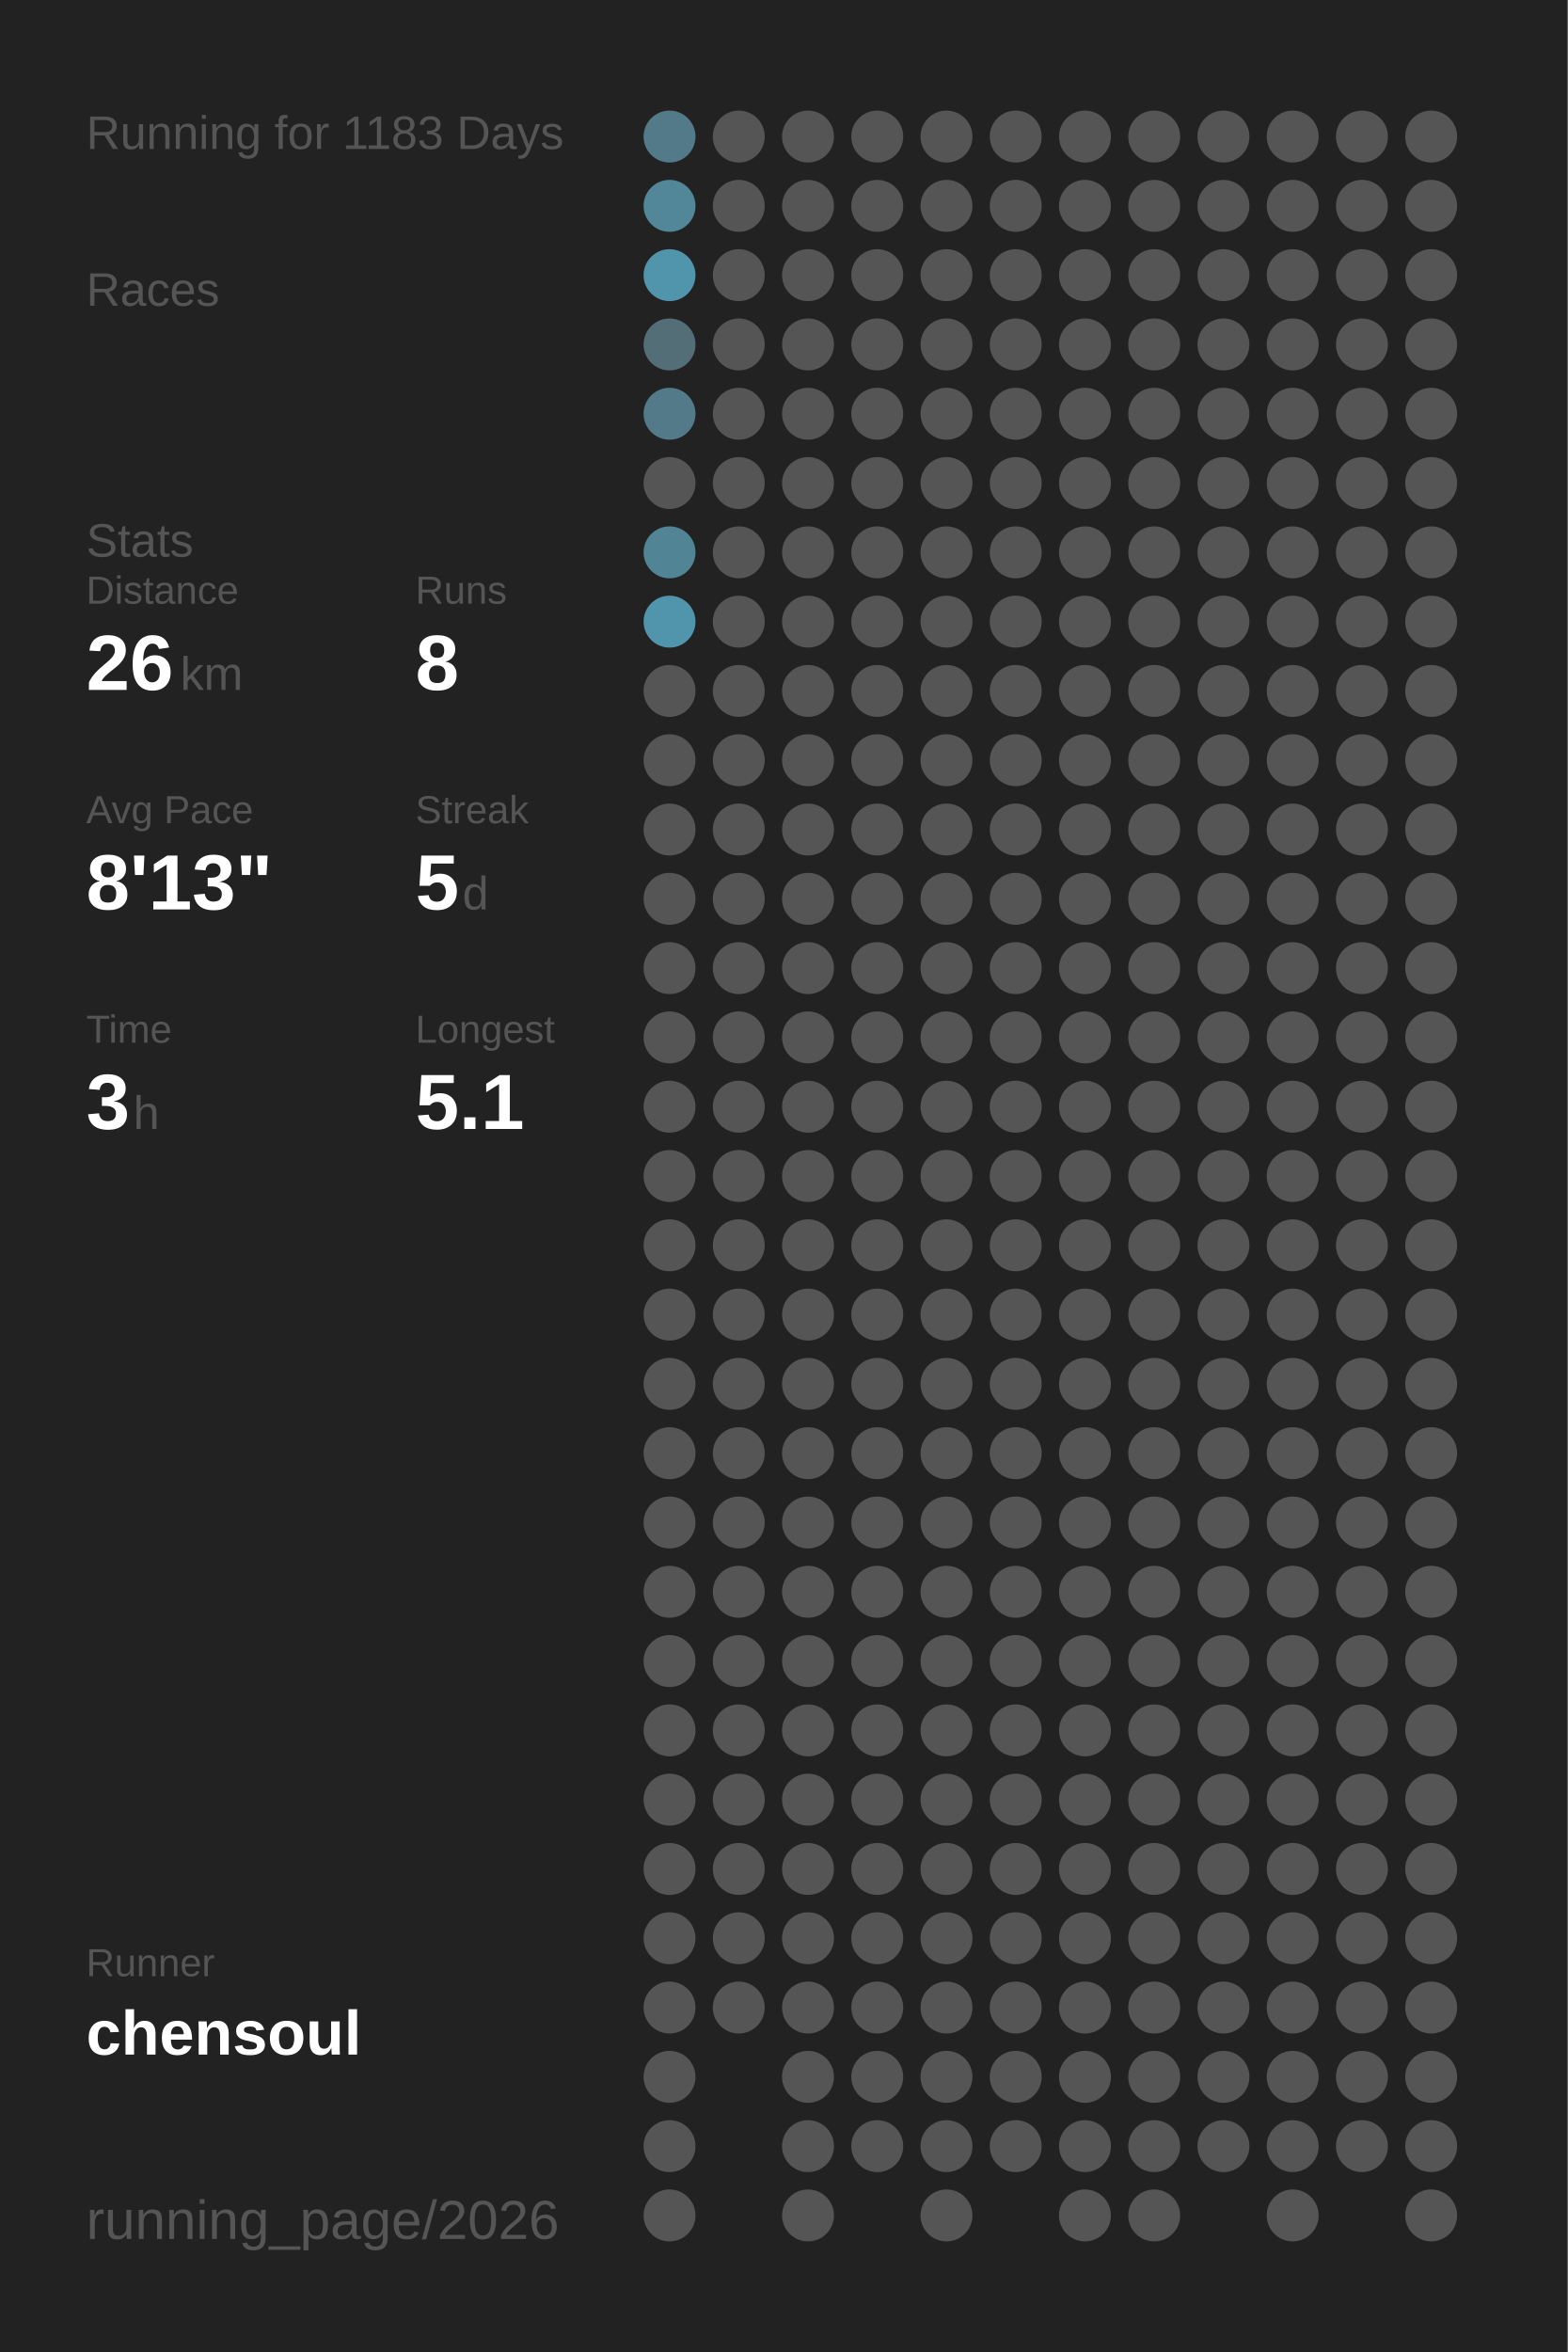
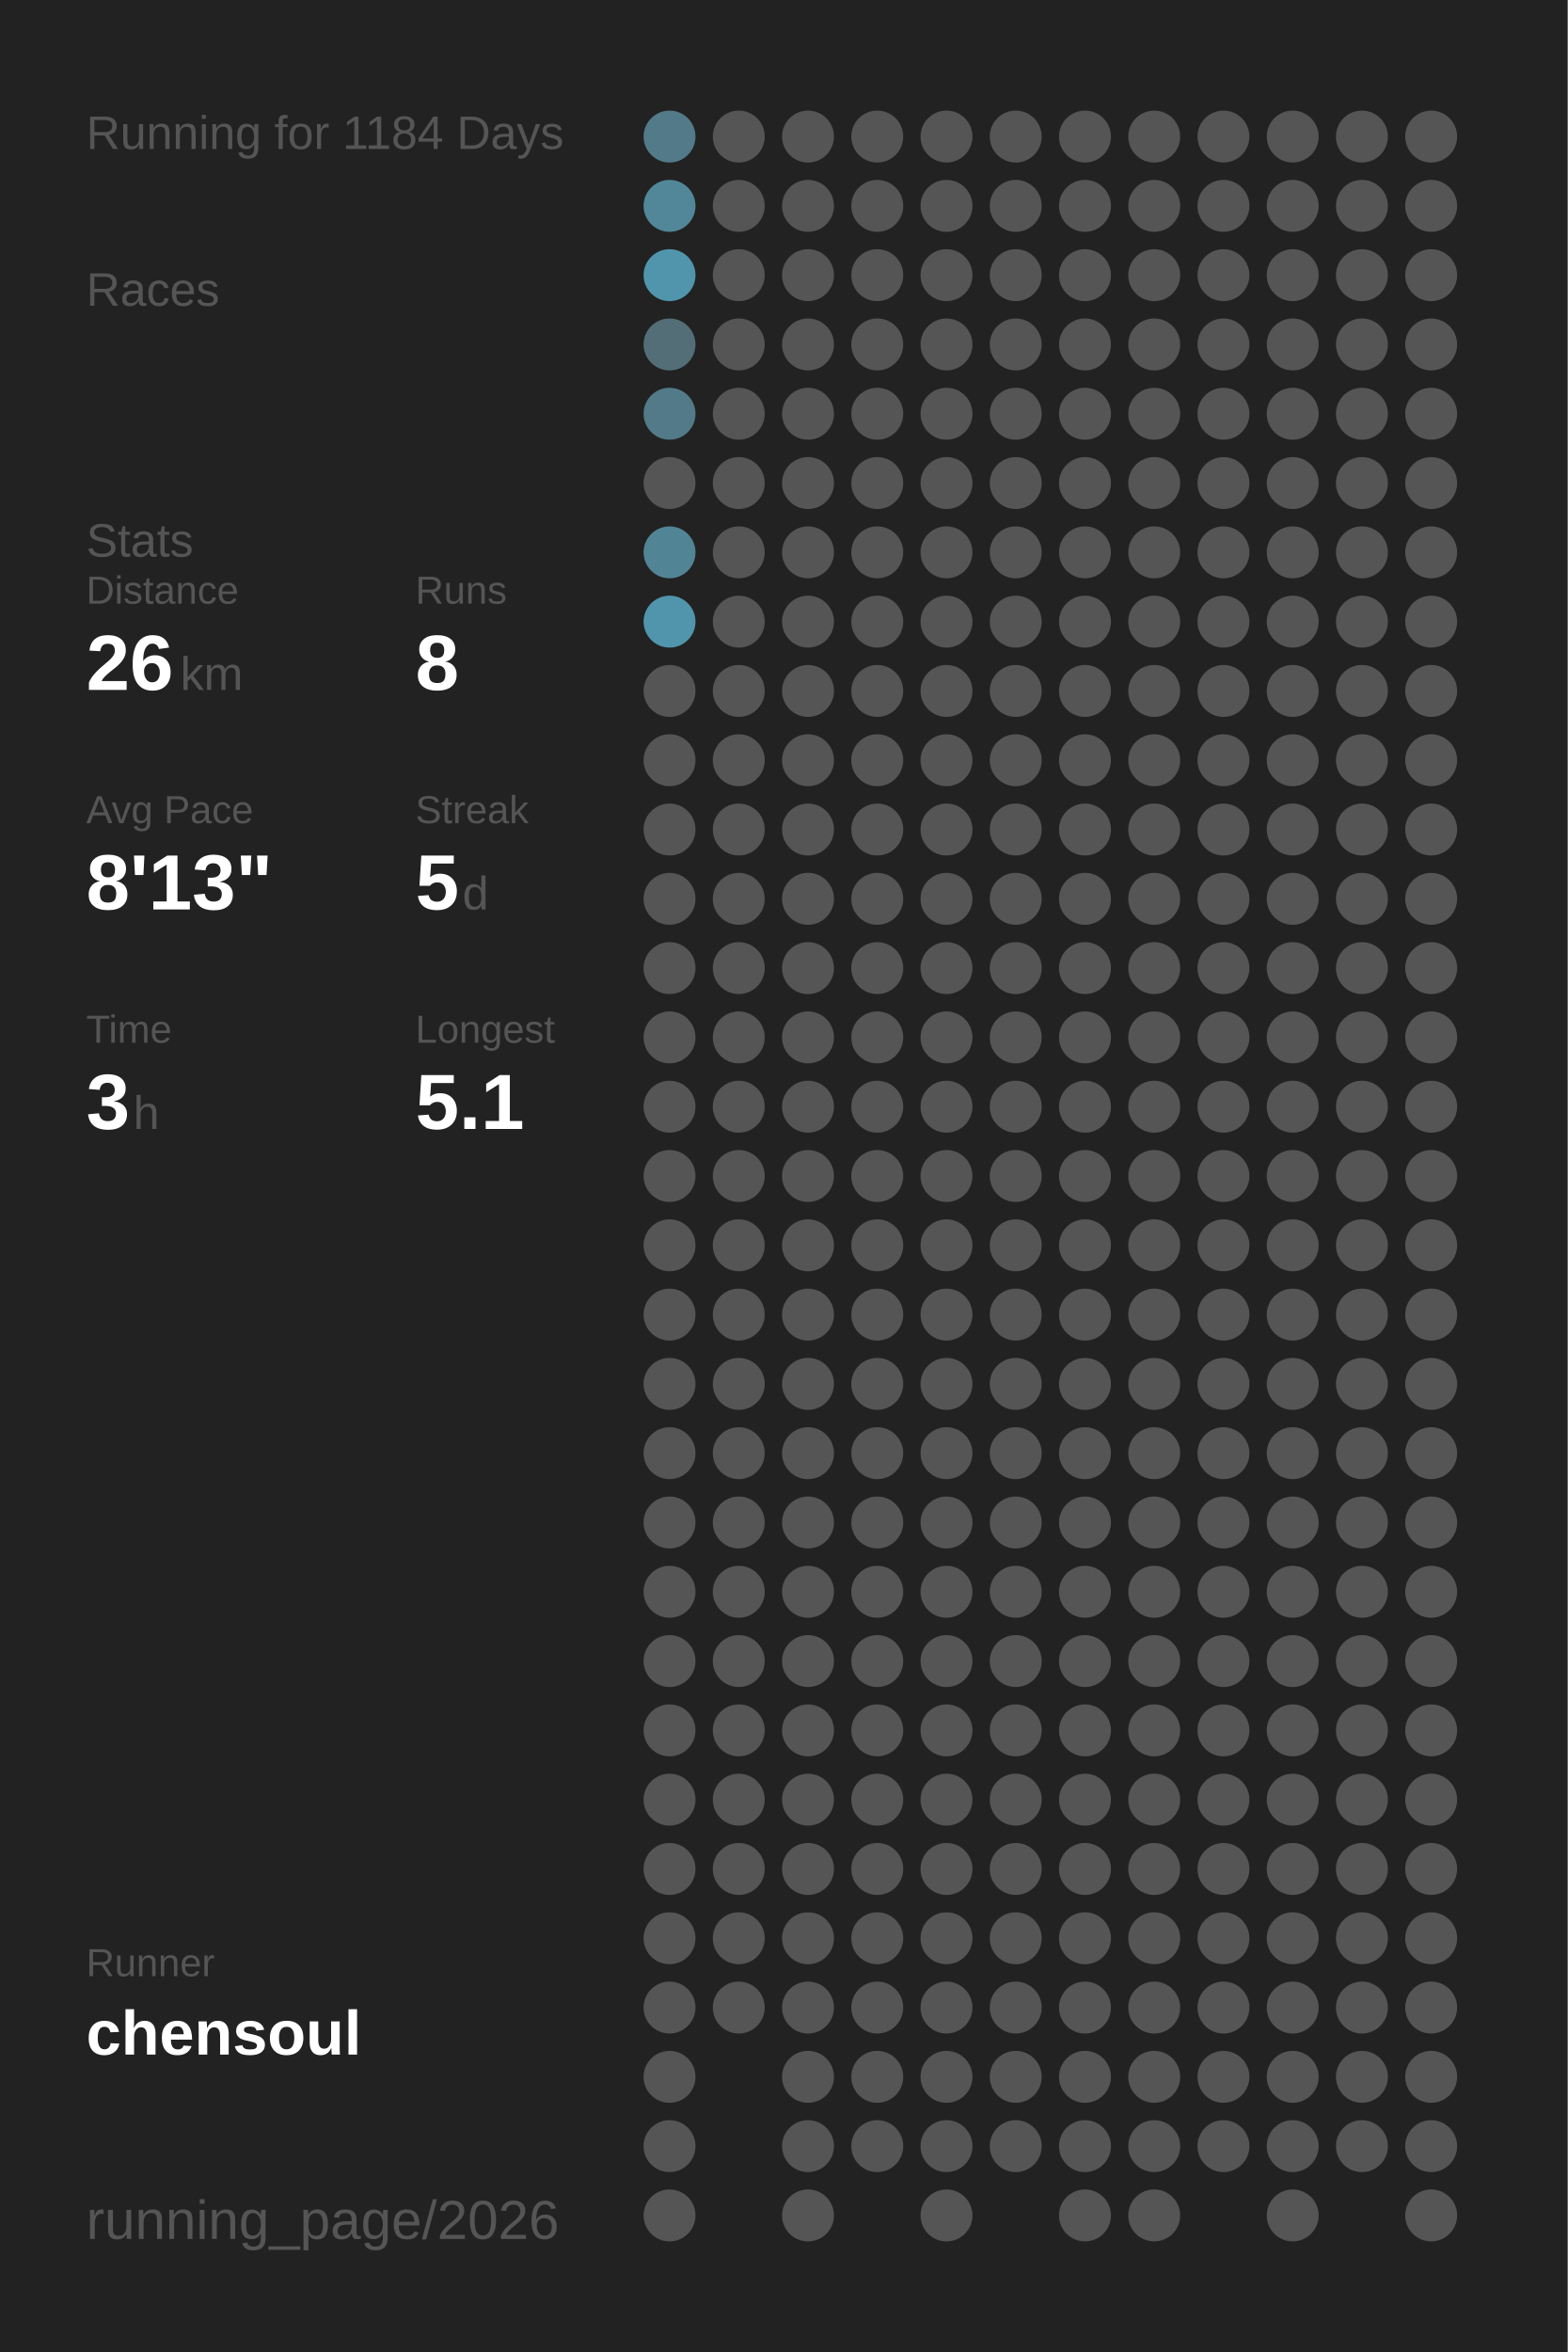
<svg xmlns="http://www.w3.org/2000/svg" baseProfile="full" height="300mm" version="1.1" viewBox="0,0,200,300" width="200mm">
  <defs />
  <rect fill="#222222" height="300" width="200" x="0" y="0" />
-   <text fill="#555555" style="font-size:6px; font-family:Arial;" x="11" y="19">Running for 1183 Days</text>
+   <text fill="#555555" style="font-size:6px; font-family:Arial;" x="11" y="19">Running for 1184 Days</text>
  <text fill="#555555" style="font-size:6px; font-family:Arial;" x="11" y="39">Races</text>
  <text fill="#555555" style="font-size:6px; font-family:Arial;" x="11" y="71">Stats</text>
  <text fill="#555555" style="font-size:5px; font-family:Arial;" x="11" y="77">Distance</text>
  <text fill="#FFFFFF" style="font-size:10px; font-family:Arial; font-weight:bold;" x="11" y="88">26</text>
  <text fill="#555555" style="font-size:6px; font-family:Arial;" x="23" y="88">km</text>
  <text fill="#555555" style="font-size:5px; font-family:Arial;" x="53" y="77">Runs</text>
  <text fill="#FFFFFF" style="font-size:10px; font-family:Arial; font-weight:bold;" x="53" y="88">8</text>
  <text fill="#555555" style="font-size:5px; font-family:Arial;" x="11" y="105">Avg Pace</text>
  <text fill="#FFFFFF" style="font-size:10px; font-family:Arial; font-weight:bold;" x="11" y="116">8'13"</text>
  <text fill="#555555" style="font-size:5px; font-family:Arial;" x="53" y="105">Streak</text>
  <text fill="#FFFFFF" style="font-size:10px; font-family:Arial; font-weight:bold;" x="53" y="116">5</text>
  <text fill="#555555" style="font-size:6px; font-family:Arial;" x="59" y="116">d</text>
  <text fill="#555555" style="font-size:5px; font-family:Arial;" x="11" y="133">Time</text>
  <text fill="#FFFFFF" style="font-size:10px; font-family:Arial; font-weight:bold;" x="11" y="144">3</text>
  <text fill="#555555" style="font-size:6px; font-family:Arial;" x="17" y="144">h</text>
  <text fill="#555555" style="font-size:5px; font-family:Arial;" x="53" y="133">Longest</text>
  <text fill="#FFFFFF" style="font-size:10px; font-family:Arial; font-weight:bold;" x="53" y="144">5.1</text>
  <text fill="#555555" style="font-size:5px; font-family:Arial;" x="11" y="252.065">Runner</text>
  <text fill="#FFFFFF" style="font-size:8px; font-family:Arial; font-weight:bold;" x="11" y="262.065">chensoul</text>
  <text fill="#555555" style="font-size:7px; font-family:Arial;" x="11" y="285.581">running_page/2026</text>
  <circle cx="85.417" cy="17.419" fill="#527a88" r="3.312" />
  <circle cx="85.417" cy="26.258" fill="#518799" r="3.312" />
  <circle cx="85.417" cy="35.097" fill="#5095ac" r="3.312" />
  <circle cx="85.417" cy="43.935" fill="#536e77" r="3.312" />
  <circle cx="85.417" cy="52.774" fill="#527a88" r="3.312" />
  <circle cx="85.417" cy="61.613" fill="#555555" r="3.312" />
  <circle cx="85.417" cy="70.452" fill="#518495" r="3.312" />
  <circle cx="85.417" cy="79.29" fill="#5095ac" r="3.312" />
  <circle cx="85.417" cy="88.129" fill="#555555" r="3.312" />
  <circle cx="85.417" cy="96.968" fill="#555555" r="3.312" />
  <circle cx="85.417" cy="105.806" fill="#555555" r="3.312" />
  <circle cx="85.417" cy="114.645" fill="#555555" r="3.312" />
  <circle cx="85.417" cy="123.484" fill="#555555" r="3.312" />
  <circle cx="85.417" cy="132.323" fill="#555555" r="3.312" />
  <circle cx="85.417" cy="141.161" fill="#555555" r="3.312" />
  <circle cx="85.417" cy="150" fill="#555555" r="3.312" />
  <circle cx="85.417" cy="158.839" fill="#555555" r="3.312" />
  <circle cx="85.417" cy="167.677" fill="#555555" r="3.312" />
  <circle cx="85.417" cy="176.516" fill="#555555" r="3.312" />
  <circle cx="85.417" cy="185.355" fill="#555555" r="3.312" />
  <circle cx="85.417" cy="194.194" fill="#555555" r="3.312" />
  <circle cx="85.417" cy="203.032" fill="#555555" r="3.312" />
  <circle cx="85.417" cy="211.871" fill="#555555" r="3.312" />
  <circle cx="85.417" cy="220.71" fill="#555555" r="3.312" />
  <circle cx="85.417" cy="229.548" fill="#555555" r="3.312" />
  <circle cx="85.417" cy="238.387" fill="#555555" r="3.312" />
  <circle cx="85.417" cy="247.226" fill="#555555" r="3.312" />
  <circle cx="85.417" cy="256.065" fill="#555555" r="3.312" />
  <circle cx="85.417" cy="264.903" fill="#555555" r="3.312" />
  <circle cx="85.417" cy="273.742" fill="#555555" r="3.312" />
  <circle cx="85.417" cy="282.581" fill="#555555" r="3.312" />
  <circle cx="94.25" cy="17.419" fill="#555555" r="3.312" />
  <circle cx="94.25" cy="26.258" fill="#555555" r="3.312" />
  <circle cx="94.25" cy="35.097" fill="#555555" r="3.312" />
  <circle cx="94.25" cy="43.935" fill="#555555" r="3.312" />
  <circle cx="94.25" cy="52.774" fill="#555555" r="3.312" />
  <circle cx="94.25" cy="61.613" fill="#555555" r="3.312" />
  <circle cx="94.25" cy="70.452" fill="#555555" r="3.312" />
  <circle cx="94.25" cy="79.29" fill="#555555" r="3.312" />
  <circle cx="94.25" cy="88.129" fill="#555555" r="3.312" />
  <circle cx="94.25" cy="96.968" fill="#555555" r="3.312" />
  <circle cx="94.25" cy="105.806" fill="#555555" r="3.312" />
  <circle cx="94.25" cy="114.645" fill="#555555" r="3.312" />
  <circle cx="94.25" cy="123.484" fill="#555555" r="3.312" />
  <circle cx="94.25" cy="132.323" fill="#555555" r="3.312" />
  <circle cx="94.25" cy="141.161" fill="#555555" r="3.312" />
  <circle cx="94.25" cy="150" fill="#555555" r="3.312" />
  <circle cx="94.25" cy="158.839" fill="#555555" r="3.312" />
  <circle cx="94.25" cy="167.677" fill="#555555" r="3.312" />
  <circle cx="94.25" cy="176.516" fill="#555555" r="3.312" />
  <circle cx="94.25" cy="185.355" fill="#555555" r="3.312" />
  <circle cx="94.25" cy="194.194" fill="#555555" r="3.312" />
  <circle cx="94.25" cy="203.032" fill="#555555" r="3.312" />
  <circle cx="94.25" cy="211.871" fill="#555555" r="3.312" />
  <circle cx="94.25" cy="220.71" fill="#555555" r="3.312" />
  <circle cx="94.25" cy="229.548" fill="#555555" r="3.312" />
  <circle cx="94.25" cy="238.387" fill="#555555" r="3.312" />
  <circle cx="94.25" cy="247.226" fill="#555555" r="3.312" />
  <circle cx="94.25" cy="256.065" fill="#555555" r="3.312" />
  <circle cx="103.083" cy="17.419" fill="#555555" r="3.312" />
  <circle cx="103.083" cy="26.258" fill="#555555" r="3.312" />
  <circle cx="103.083" cy="35.097" fill="#555555" r="3.312" />
  <circle cx="103.083" cy="43.935" fill="#555555" r="3.312" />
  <circle cx="103.083" cy="52.774" fill="#555555" r="3.312" />
  <circle cx="103.083" cy="61.613" fill="#555555" r="3.312" />
  <circle cx="103.083" cy="70.452" fill="#555555" r="3.312" />
  <circle cx="103.083" cy="79.29" fill="#555555" r="3.312" />
  <circle cx="103.083" cy="88.129" fill="#555555" r="3.312" />
  <circle cx="103.083" cy="96.968" fill="#555555" r="3.312" />
  <circle cx="103.083" cy="105.806" fill="#555555" r="3.312" />
  <circle cx="103.083" cy="114.645" fill="#555555" r="3.312" />
  <circle cx="103.083" cy="123.484" fill="#555555" r="3.312" />
  <circle cx="103.083" cy="132.323" fill="#555555" r="3.312" />
  <circle cx="103.083" cy="141.161" fill="#555555" r="3.312" />
  <circle cx="103.083" cy="150" fill="#555555" r="3.312" />
  <circle cx="103.083" cy="158.839" fill="#555555" r="3.312" />
  <circle cx="103.083" cy="167.677" fill="#555555" r="3.312" />
  <circle cx="103.083" cy="176.516" fill="#555555" r="3.312" />
  <circle cx="103.083" cy="185.355" fill="#555555" r="3.312" />
  <circle cx="103.083" cy="194.194" fill="#555555" r="3.312" />
  <circle cx="103.083" cy="203.032" fill="#555555" r="3.312" />
  <circle cx="103.083" cy="211.871" fill="#555555" r="3.312" />
  <circle cx="103.083" cy="220.71" fill="#555555" r="3.312" />
  <circle cx="103.083" cy="229.548" fill="#555555" r="3.312" />
  <circle cx="103.083" cy="238.387" fill="#555555" r="3.312" />
  <circle cx="103.083" cy="247.226" fill="#555555" r="3.312" />
  <circle cx="103.083" cy="256.065" fill="#555555" r="3.312" />
  <circle cx="103.083" cy="264.903" fill="#555555" r="3.312" />
  <circle cx="103.083" cy="273.742" fill="#555555" r="3.312" />
  <circle cx="103.083" cy="282.581" fill="#555555" r="3.312" />
  <circle cx="111.917" cy="17.419" fill="#555555" r="3.312" />
  <circle cx="111.917" cy="26.258" fill="#555555" r="3.312" />
  <circle cx="111.917" cy="35.097" fill="#555555" r="3.312" />
  <circle cx="111.917" cy="43.935" fill="#555555" r="3.312" />
  <circle cx="111.917" cy="52.774" fill="#555555" r="3.312" />
  <circle cx="111.917" cy="61.613" fill="#555555" r="3.312" />
  <circle cx="111.917" cy="70.452" fill="#555555" r="3.312" />
  <circle cx="111.917" cy="79.29" fill="#555555" r="3.312" />
  <circle cx="111.917" cy="88.129" fill="#555555" r="3.312" />
  <circle cx="111.917" cy="96.968" fill="#555555" r="3.312" />
  <circle cx="111.917" cy="105.806" fill="#555555" r="3.312" />
  <circle cx="111.917" cy="114.645" fill="#555555" r="3.312" />
  <circle cx="111.917" cy="123.484" fill="#555555" r="3.312" />
  <circle cx="111.917" cy="132.323" fill="#555555" r="3.312" />
  <circle cx="111.917" cy="141.161" fill="#555555" r="3.312" />
  <circle cx="111.917" cy="150" fill="#555555" r="3.312" />
  <circle cx="111.917" cy="158.839" fill="#555555" r="3.312" />
  <circle cx="111.917" cy="167.677" fill="#555555" r="3.312" />
  <circle cx="111.917" cy="176.516" fill="#555555" r="3.312" />
  <circle cx="111.917" cy="185.355" fill="#555555" r="3.312" />
  <circle cx="111.917" cy="194.194" fill="#555555" r="3.312" />
  <circle cx="111.917" cy="203.032" fill="#555555" r="3.312" />
  <circle cx="111.917" cy="211.871" fill="#555555" r="3.312" />
  <circle cx="111.917" cy="220.71" fill="#555555" r="3.312" />
  <circle cx="111.917" cy="229.548" fill="#555555" r="3.312" />
  <circle cx="111.917" cy="238.387" fill="#555555" r="3.312" />
  <circle cx="111.917" cy="247.226" fill="#555555" r="3.312" />
  <circle cx="111.917" cy="256.065" fill="#555555" r="3.312" />
  <circle cx="111.917" cy="264.903" fill="#555555" r="3.312" />
  <circle cx="111.917" cy="273.742" fill="#555555" r="3.312" />
  <circle cx="120.75" cy="17.419" fill="#555555" r="3.312" />
  <circle cx="120.75" cy="26.258" fill="#555555" r="3.312" />
  <circle cx="120.75" cy="35.097" fill="#555555" r="3.312" />
  <circle cx="120.75" cy="43.935" fill="#555555" r="3.312" />
  <circle cx="120.75" cy="52.774" fill="#555555" r="3.312" />
  <circle cx="120.75" cy="61.613" fill="#555555" r="3.312" />
  <circle cx="120.75" cy="70.452" fill="#555555" r="3.312" />
  <circle cx="120.75" cy="79.29" fill="#555555" r="3.312" />
  <circle cx="120.75" cy="88.129" fill="#555555" r="3.312" />
  <circle cx="120.75" cy="96.968" fill="#555555" r="3.312" />
  <circle cx="120.75" cy="105.806" fill="#555555" r="3.312" />
  <circle cx="120.75" cy="114.645" fill="#555555" r="3.312" />
  <circle cx="120.75" cy="123.484" fill="#555555" r="3.312" />
  <circle cx="120.75" cy="132.323" fill="#555555" r="3.312" />
  <circle cx="120.75" cy="141.161" fill="#555555" r="3.312" />
  <circle cx="120.75" cy="150" fill="#555555" r="3.312" />
  <circle cx="120.75" cy="158.839" fill="#555555" r="3.312" />
  <circle cx="120.75" cy="167.677" fill="#555555" r="3.312" />
  <circle cx="120.75" cy="176.516" fill="#555555" r="3.312" />
  <circle cx="120.75" cy="185.355" fill="#555555" r="3.312" />
  <circle cx="120.75" cy="194.194" fill="#555555" r="3.312" />
  <circle cx="120.75" cy="203.032" fill="#555555" r="3.312" />
  <circle cx="120.75" cy="211.871" fill="#555555" r="3.312" />
  <circle cx="120.75" cy="220.71" fill="#555555" r="3.312" />
  <circle cx="120.75" cy="229.548" fill="#555555" r="3.312" />
  <circle cx="120.75" cy="238.387" fill="#555555" r="3.312" />
  <circle cx="120.75" cy="247.226" fill="#555555" r="3.312" />
  <circle cx="120.75" cy="256.065" fill="#555555" r="3.312" />
  <circle cx="120.75" cy="264.903" fill="#555555" r="3.312" />
  <circle cx="120.75" cy="273.742" fill="#555555" r="3.312" />
  <circle cx="120.75" cy="282.581" fill="#555555" r="3.312" />
  <circle cx="129.583" cy="17.419" fill="#555555" r="3.312" />
  <circle cx="129.583" cy="26.258" fill="#555555" r="3.312" />
  <circle cx="129.583" cy="35.097" fill="#555555" r="3.312" />
  <circle cx="129.583" cy="43.935" fill="#555555" r="3.312" />
  <circle cx="129.583" cy="52.774" fill="#555555" r="3.312" />
  <circle cx="129.583" cy="61.613" fill="#555555" r="3.312" />
  <circle cx="129.583" cy="70.452" fill="#555555" r="3.312" />
  <circle cx="129.583" cy="79.29" fill="#555555" r="3.312" />
  <circle cx="129.583" cy="88.129" fill="#555555" r="3.312" />
  <circle cx="129.583" cy="96.968" fill="#555555" r="3.312" />
  <circle cx="129.583" cy="105.806" fill="#555555" r="3.312" />
  <circle cx="129.583" cy="114.645" fill="#555555" r="3.312" />
  <circle cx="129.583" cy="123.484" fill="#555555" r="3.312" />
  <circle cx="129.583" cy="132.323" fill="#555555" r="3.312" />
  <circle cx="129.583" cy="141.161" fill="#555555" r="3.312" />
  <circle cx="129.583" cy="150" fill="#555555" r="3.312" />
  <circle cx="129.583" cy="158.839" fill="#555555" r="3.312" />
  <circle cx="129.583" cy="167.677" fill="#555555" r="3.312" />
  <circle cx="129.583" cy="176.516" fill="#555555" r="3.312" />
  <circle cx="129.583" cy="185.355" fill="#555555" r="3.312" />
  <circle cx="129.583" cy="194.194" fill="#555555" r="3.312" />
  <circle cx="129.583" cy="203.032" fill="#555555" r="3.312" />
  <circle cx="129.583" cy="211.871" fill="#555555" r="3.312" />
  <circle cx="129.583" cy="220.71" fill="#555555" r="3.312" />
  <circle cx="129.583" cy="229.548" fill="#555555" r="3.312" />
  <circle cx="129.583" cy="238.387" fill="#555555" r="3.312" />
  <circle cx="129.583" cy="247.226" fill="#555555" r="3.312" />
  <circle cx="129.583" cy="256.065" fill="#555555" r="3.312" />
  <circle cx="129.583" cy="264.903" fill="#555555" r="3.312" />
  <circle cx="129.583" cy="273.742" fill="#555555" r="3.312" />
  <circle cx="138.417" cy="17.419" fill="#555555" r="3.312" />
  <circle cx="138.417" cy="26.258" fill="#555555" r="3.312" />
  <circle cx="138.417" cy="35.097" fill="#555555" r="3.312" />
  <circle cx="138.417" cy="43.935" fill="#555555" r="3.312" />
  <circle cx="138.417" cy="52.774" fill="#555555" r="3.312" />
  <circle cx="138.417" cy="61.613" fill="#555555" r="3.312" />
  <circle cx="138.417" cy="70.452" fill="#555555" r="3.312" />
  <circle cx="138.417" cy="79.29" fill="#555555" r="3.312" />
  <circle cx="138.417" cy="88.129" fill="#555555" r="3.312" />
  <circle cx="138.417" cy="96.968" fill="#555555" r="3.312" />
  <circle cx="138.417" cy="105.806" fill="#555555" r="3.312" />
  <circle cx="138.417" cy="114.645" fill="#555555" r="3.312" />
  <circle cx="138.417" cy="123.484" fill="#555555" r="3.312" />
  <circle cx="138.417" cy="132.323" fill="#555555" r="3.312" />
  <circle cx="138.417" cy="141.161" fill="#555555" r="3.312" />
  <circle cx="138.417" cy="150" fill="#555555" r="3.312" />
  <circle cx="138.417" cy="158.839" fill="#555555" r="3.312" />
  <circle cx="138.417" cy="167.677" fill="#555555" r="3.312" />
  <circle cx="138.417" cy="176.516" fill="#555555" r="3.312" />
  <circle cx="138.417" cy="185.355" fill="#555555" r="3.312" />
  <circle cx="138.417" cy="194.194" fill="#555555" r="3.312" />
  <circle cx="138.417" cy="203.032" fill="#555555" r="3.312" />
  <circle cx="138.417" cy="211.871" fill="#555555" r="3.312" />
  <circle cx="138.417" cy="220.71" fill="#555555" r="3.312" />
  <circle cx="138.417" cy="229.548" fill="#555555" r="3.312" />
  <circle cx="138.417" cy="238.387" fill="#555555" r="3.312" />
  <circle cx="138.417" cy="247.226" fill="#555555" r="3.312" />
  <circle cx="138.417" cy="256.065" fill="#555555" r="3.312" />
  <circle cx="138.417" cy="264.903" fill="#555555" r="3.312" />
  <circle cx="138.417" cy="273.742" fill="#555555" r="3.312" />
  <circle cx="138.417" cy="282.581" fill="#555555" r="3.312" />
  <circle cx="147.25" cy="17.419" fill="#555555" r="3.312" />
  <circle cx="147.25" cy="26.258" fill="#555555" r="3.312" />
  <circle cx="147.25" cy="35.097" fill="#555555" r="3.312" />
  <circle cx="147.25" cy="43.935" fill="#555555" r="3.312" />
  <circle cx="147.25" cy="52.774" fill="#555555" r="3.312" />
  <circle cx="147.25" cy="61.613" fill="#555555" r="3.312" />
  <circle cx="147.25" cy="70.452" fill="#555555" r="3.312" />
  <circle cx="147.25" cy="79.29" fill="#555555" r="3.312" />
  <circle cx="147.25" cy="88.129" fill="#555555" r="3.312" />
  <circle cx="147.25" cy="96.968" fill="#555555" r="3.312" />
  <circle cx="147.25" cy="105.806" fill="#555555" r="3.312" />
  <circle cx="147.25" cy="114.645" fill="#555555" r="3.312" />
  <circle cx="147.25" cy="123.484" fill="#555555" r="3.312" />
  <circle cx="147.25" cy="132.323" fill="#555555" r="3.312" />
  <circle cx="147.25" cy="141.161" fill="#555555" r="3.312" />
  <circle cx="147.25" cy="150" fill="#555555" r="3.312" />
  <circle cx="147.25" cy="158.839" fill="#555555" r="3.312" />
  <circle cx="147.25" cy="167.677" fill="#555555" r="3.312" />
  <circle cx="147.25" cy="176.516" fill="#555555" r="3.312" />
  <circle cx="147.25" cy="185.355" fill="#555555" r="3.312" />
  <circle cx="147.25" cy="194.194" fill="#555555" r="3.312" />
  <circle cx="147.25" cy="203.032" fill="#555555" r="3.312" />
  <circle cx="147.25" cy="211.871" fill="#555555" r="3.312" />
  <circle cx="147.25" cy="220.71" fill="#555555" r="3.312" />
  <circle cx="147.25" cy="229.548" fill="#555555" r="3.312" />
  <circle cx="147.25" cy="238.387" fill="#555555" r="3.312" />
  <circle cx="147.25" cy="247.226" fill="#555555" r="3.312" />
  <circle cx="147.25" cy="256.065" fill="#555555" r="3.312" />
  <circle cx="147.25" cy="264.903" fill="#555555" r="3.312" />
  <circle cx="147.25" cy="273.742" fill="#555555" r="3.312" />
  <circle cx="147.25" cy="282.581" fill="#555555" r="3.312" />
  <circle cx="156.083" cy="17.419" fill="#555555" r="3.312" />
  <circle cx="156.083" cy="26.258" fill="#555555" r="3.312" />
  <circle cx="156.083" cy="35.097" fill="#555555" r="3.312" />
  <circle cx="156.083" cy="43.935" fill="#555555" r="3.312" />
  <circle cx="156.083" cy="52.774" fill="#555555" r="3.312" />
  <circle cx="156.083" cy="61.613" fill="#555555" r="3.312" />
  <circle cx="156.083" cy="70.452" fill="#555555" r="3.312" />
  <circle cx="156.083" cy="79.29" fill="#555555" r="3.312" />
  <circle cx="156.083" cy="88.129" fill="#555555" r="3.312" />
  <circle cx="156.083" cy="96.968" fill="#555555" r="3.312" />
  <circle cx="156.083" cy="105.806" fill="#555555" r="3.312" />
  <circle cx="156.083" cy="114.645" fill="#555555" r="3.312" />
  <circle cx="156.083" cy="123.484" fill="#555555" r="3.312" />
  <circle cx="156.083" cy="132.323" fill="#555555" r="3.312" />
  <circle cx="156.083" cy="141.161" fill="#555555" r="3.312" />
  <circle cx="156.083" cy="150" fill="#555555" r="3.312" />
  <circle cx="156.083" cy="158.839" fill="#555555" r="3.312" />
  <circle cx="156.083" cy="167.677" fill="#555555" r="3.312" />
  <circle cx="156.083" cy="176.516" fill="#555555" r="3.312" />
  <circle cx="156.083" cy="185.355" fill="#555555" r="3.312" />
  <circle cx="156.083" cy="194.194" fill="#555555" r="3.312" />
  <circle cx="156.083" cy="203.032" fill="#555555" r="3.312" />
  <circle cx="156.083" cy="211.871" fill="#555555" r="3.312" />
  <circle cx="156.083" cy="220.71" fill="#555555" r="3.312" />
  <circle cx="156.083" cy="229.548" fill="#555555" r="3.312" />
  <circle cx="156.083" cy="238.387" fill="#555555" r="3.312" />
  <circle cx="156.083" cy="247.226" fill="#555555" r="3.312" />
  <circle cx="156.083" cy="256.065" fill="#555555" r="3.312" />
  <circle cx="156.083" cy="264.903" fill="#555555" r="3.312" />
  <circle cx="156.083" cy="273.742" fill="#555555" r="3.312" />
  <circle cx="164.917" cy="17.419" fill="#555555" r="3.312" />
  <circle cx="164.917" cy="26.258" fill="#555555" r="3.312" />
  <circle cx="164.917" cy="35.097" fill="#555555" r="3.312" />
  <circle cx="164.917" cy="43.935" fill="#555555" r="3.312" />
  <circle cx="164.917" cy="52.774" fill="#555555" r="3.312" />
  <circle cx="164.917" cy="61.613" fill="#555555" r="3.312" />
  <circle cx="164.917" cy="70.452" fill="#555555" r="3.312" />
  <circle cx="164.917" cy="79.29" fill="#555555" r="3.312" />
  <circle cx="164.917" cy="88.129" fill="#555555" r="3.312" />
  <circle cx="164.917" cy="96.968" fill="#555555" r="3.312" />
  <circle cx="164.917" cy="105.806" fill="#555555" r="3.312" />
  <circle cx="164.917" cy="114.645" fill="#555555" r="3.312" />
  <circle cx="164.917" cy="123.484" fill="#555555" r="3.312" />
  <circle cx="164.917" cy="132.323" fill="#555555" r="3.312" />
  <circle cx="164.917" cy="141.161" fill="#555555" r="3.312" />
  <circle cx="164.917" cy="150" fill="#555555" r="3.312" />
  <circle cx="164.917" cy="158.839" fill="#555555" r="3.312" />
  <circle cx="164.917" cy="167.677" fill="#555555" r="3.312" />
  <circle cx="164.917" cy="176.516" fill="#555555" r="3.312" />
  <circle cx="164.917" cy="185.355" fill="#555555" r="3.312" />
  <circle cx="164.917" cy="194.194" fill="#555555" r="3.312" />
  <circle cx="164.917" cy="203.032" fill="#555555" r="3.312" />
  <circle cx="164.917" cy="211.871" fill="#555555" r="3.312" />
  <circle cx="164.917" cy="220.71" fill="#555555" r="3.312" />
  <circle cx="164.917" cy="229.548" fill="#555555" r="3.312" />
  <circle cx="164.917" cy="238.387" fill="#555555" r="3.312" />
  <circle cx="164.917" cy="247.226" fill="#555555" r="3.312" />
  <circle cx="164.917" cy="256.065" fill="#555555" r="3.312" />
  <circle cx="164.917" cy="264.903" fill="#555555" r="3.312" />
  <circle cx="164.917" cy="273.742" fill="#555555" r="3.312" />
  <circle cx="164.917" cy="282.581" fill="#555555" r="3.312" />
  <circle cx="173.75" cy="17.419" fill="#555555" r="3.312" />
  <circle cx="173.75" cy="26.258" fill="#555555" r="3.312" />
  <circle cx="173.75" cy="35.097" fill="#555555" r="3.312" />
  <circle cx="173.75" cy="43.935" fill="#555555" r="3.312" />
  <circle cx="173.75" cy="52.774" fill="#555555" r="3.312" />
  <circle cx="173.75" cy="61.613" fill="#555555" r="3.312" />
  <circle cx="173.75" cy="70.452" fill="#555555" r="3.312" />
  <circle cx="173.75" cy="79.29" fill="#555555" r="3.312" />
  <circle cx="173.75" cy="88.129" fill="#555555" r="3.312" />
  <circle cx="173.75" cy="96.968" fill="#555555" r="3.312" />
  <circle cx="173.75" cy="105.806" fill="#555555" r="3.312" />
  <circle cx="173.75" cy="114.645" fill="#555555" r="3.312" />
  <circle cx="173.75" cy="123.484" fill="#555555" r="3.312" />
  <circle cx="173.75" cy="132.323" fill="#555555" r="3.312" />
  <circle cx="173.75" cy="141.161" fill="#555555" r="3.312" />
  <circle cx="173.75" cy="150" fill="#555555" r="3.312" />
  <circle cx="173.75" cy="158.839" fill="#555555" r="3.312" />
  <circle cx="173.75" cy="167.677" fill="#555555" r="3.312" />
  <circle cx="173.75" cy="176.516" fill="#555555" r="3.312" />
  <circle cx="173.75" cy="185.355" fill="#555555" r="3.312" />
  <circle cx="173.75" cy="194.194" fill="#555555" r="3.312" />
  <circle cx="173.75" cy="203.032" fill="#555555" r="3.312" />
  <circle cx="173.75" cy="211.871" fill="#555555" r="3.312" />
  <circle cx="173.75" cy="220.71" fill="#555555" r="3.312" />
  <circle cx="173.75" cy="229.548" fill="#555555" r="3.312" />
  <circle cx="173.75" cy="238.387" fill="#555555" r="3.312" />
  <circle cx="173.75" cy="247.226" fill="#555555" r="3.312" />
  <circle cx="173.75" cy="256.065" fill="#555555" r="3.312" />
  <circle cx="173.75" cy="264.903" fill="#555555" r="3.312" />
  <circle cx="173.75" cy="273.742" fill="#555555" r="3.312" />
  <circle cx="182.583" cy="17.419" fill="#555555" r="3.312" />
  <circle cx="182.583" cy="26.258" fill="#555555" r="3.312" />
  <circle cx="182.583" cy="35.097" fill="#555555" r="3.312" />
  <circle cx="182.583" cy="43.935" fill="#555555" r="3.312" />
  <circle cx="182.583" cy="52.774" fill="#555555" r="3.312" />
  <circle cx="182.583" cy="61.613" fill="#555555" r="3.312" />
  <circle cx="182.583" cy="70.452" fill="#555555" r="3.312" />
  <circle cx="182.583" cy="79.29" fill="#555555" r="3.312" />
  <circle cx="182.583" cy="88.129" fill="#555555" r="3.312" />
  <circle cx="182.583" cy="96.968" fill="#555555" r="3.312" />
  <circle cx="182.583" cy="105.806" fill="#555555" r="3.312" />
  <circle cx="182.583" cy="114.645" fill="#555555" r="3.312" />
  <circle cx="182.583" cy="123.484" fill="#555555" r="3.312" />
  <circle cx="182.583" cy="132.323" fill="#555555" r="3.312" />
  <circle cx="182.583" cy="141.161" fill="#555555" r="3.312" />
  <circle cx="182.583" cy="150" fill="#555555" r="3.312" />
  <circle cx="182.583" cy="158.839" fill="#555555" r="3.312" />
  <circle cx="182.583" cy="167.677" fill="#555555" r="3.312" />
  <circle cx="182.583" cy="176.516" fill="#555555" r="3.312" />
  <circle cx="182.583" cy="185.355" fill="#555555" r="3.312" />
  <circle cx="182.583" cy="194.194" fill="#555555" r="3.312" />
  <circle cx="182.583" cy="203.032" fill="#555555" r="3.312" />
  <circle cx="182.583" cy="211.871" fill="#555555" r="3.312" />
  <circle cx="182.583" cy="220.71" fill="#555555" r="3.312" />
  <circle cx="182.583" cy="229.548" fill="#555555" r="3.312" />
  <circle cx="182.583" cy="238.387" fill="#555555" r="3.312" />
  <circle cx="182.583" cy="247.226" fill="#555555" r="3.312" />
  <circle cx="182.583" cy="256.065" fill="#555555" r="3.312" />
  <circle cx="182.583" cy="264.903" fill="#555555" r="3.312" />
  <circle cx="182.583" cy="273.742" fill="#555555" r="3.312" />
  <circle cx="182.583" cy="282.581" fill="#555555" r="3.312" />
</svg>
